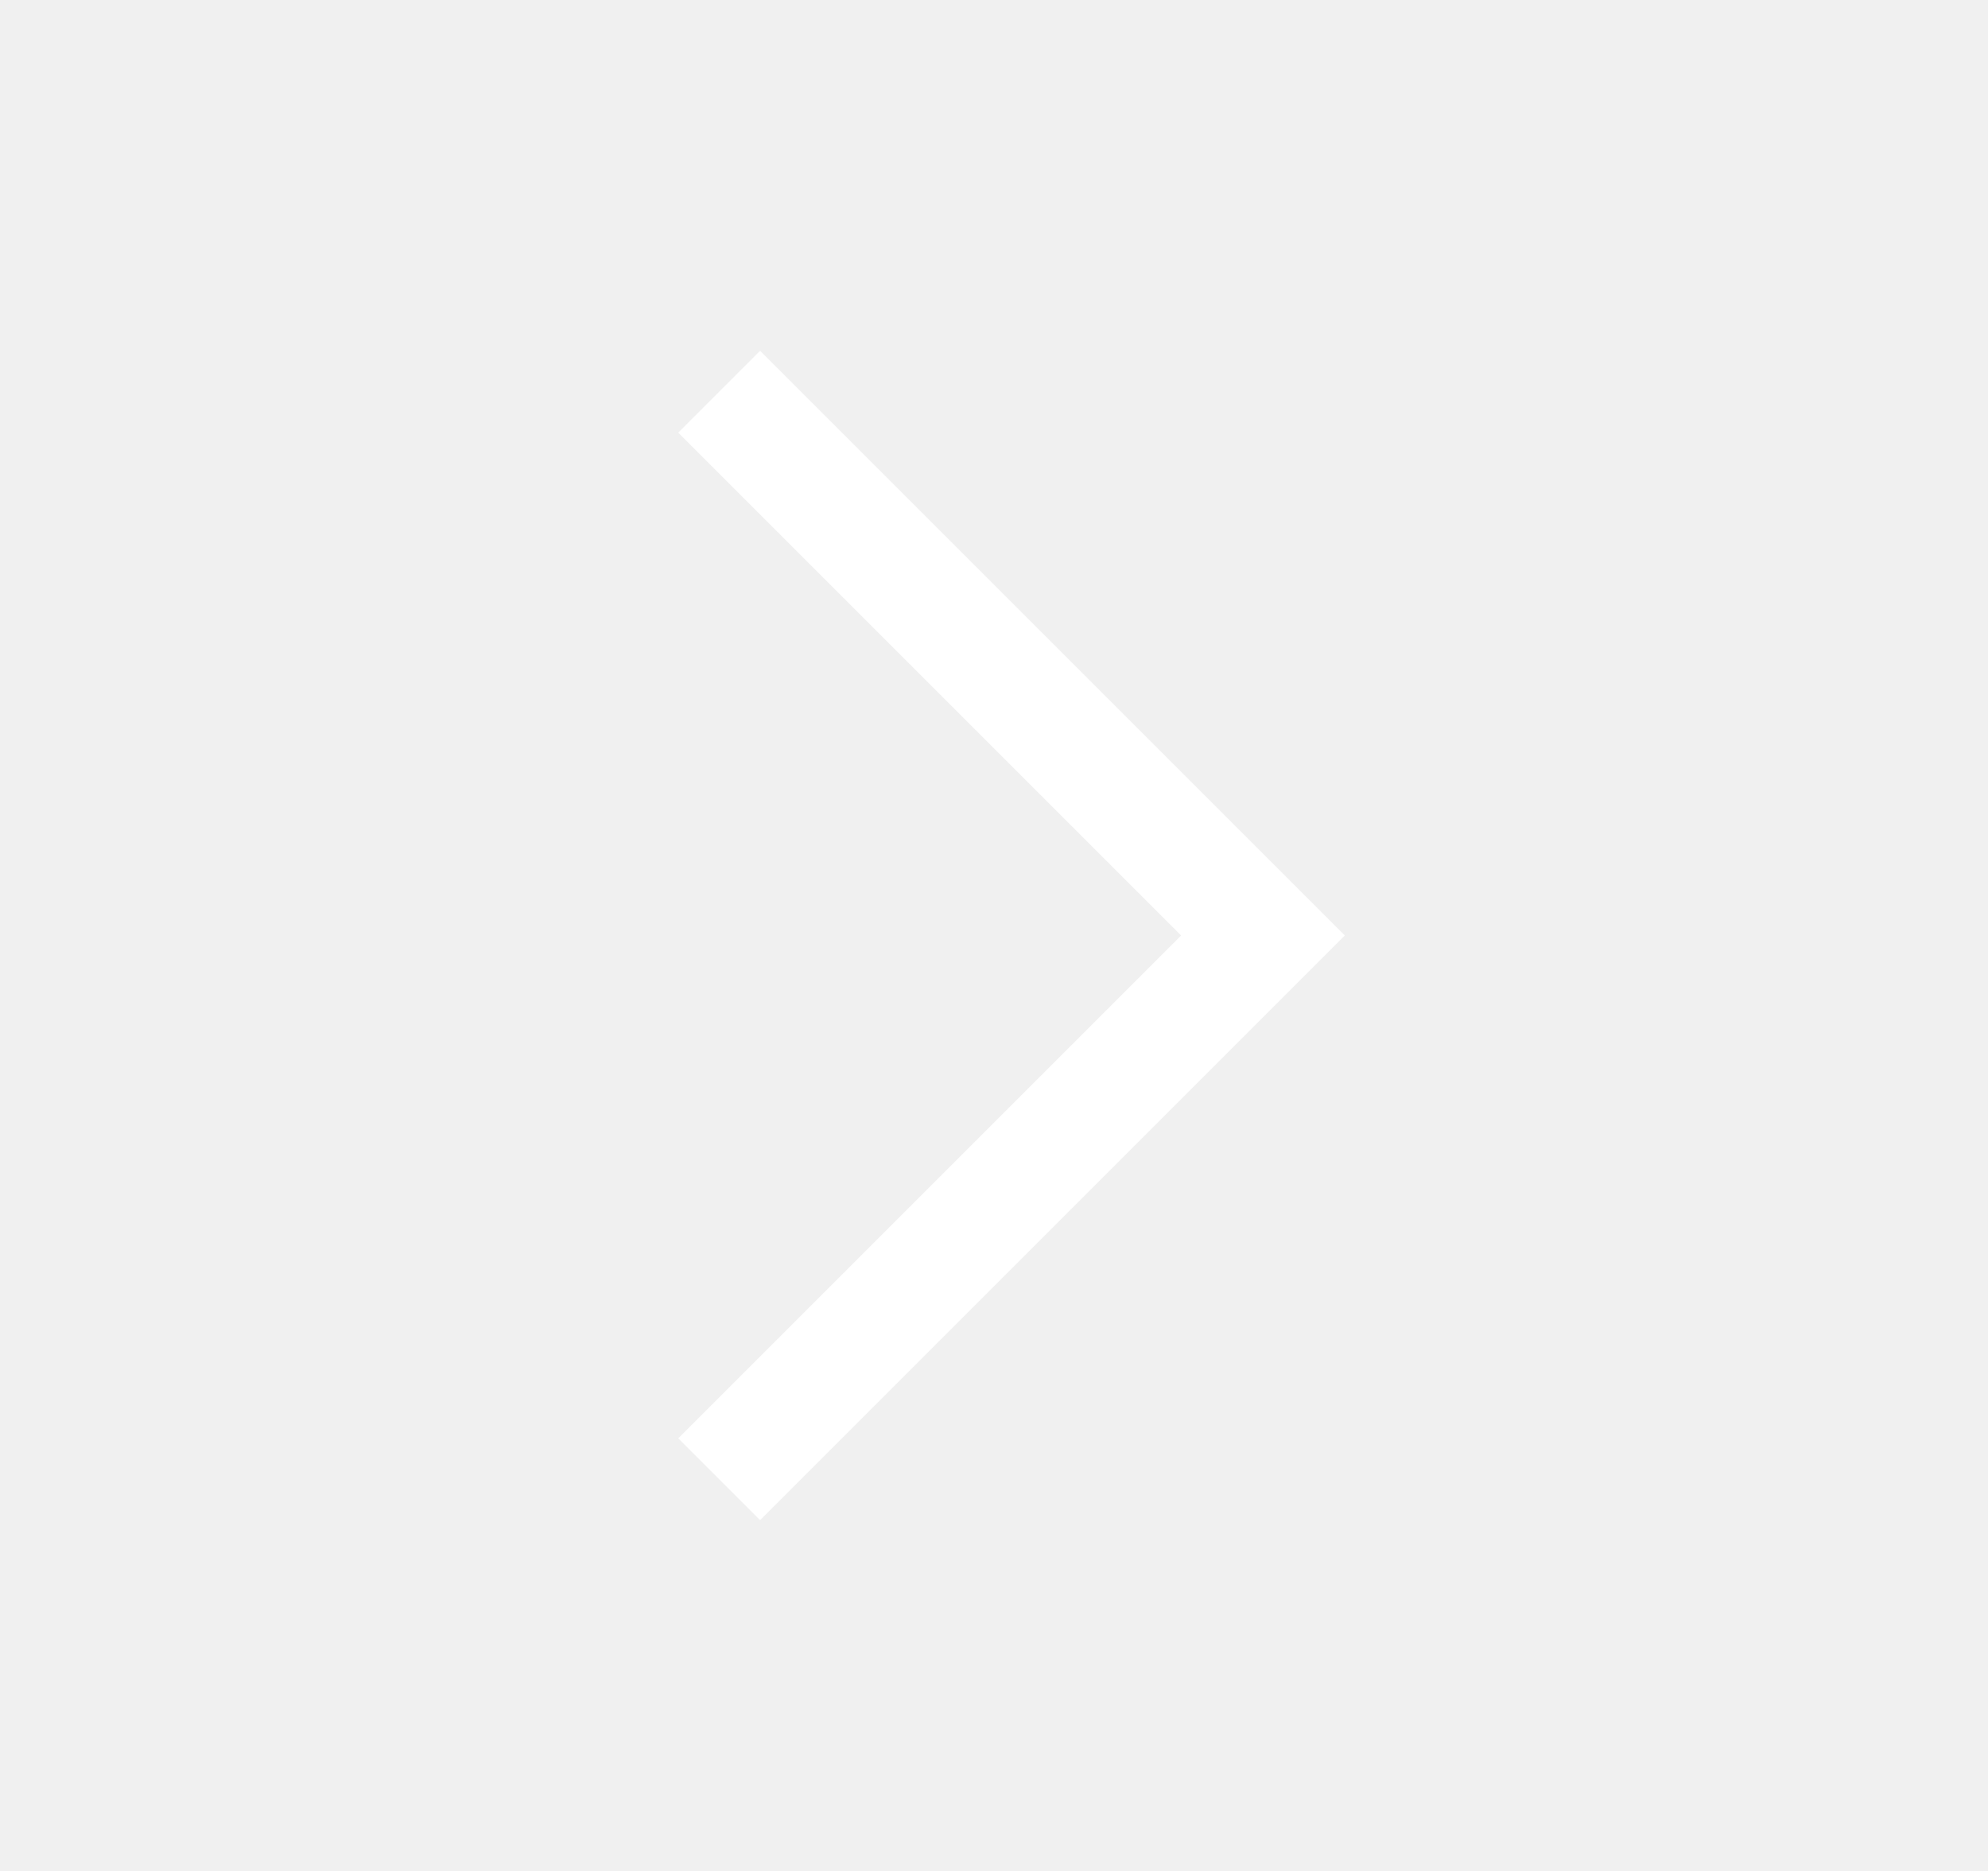
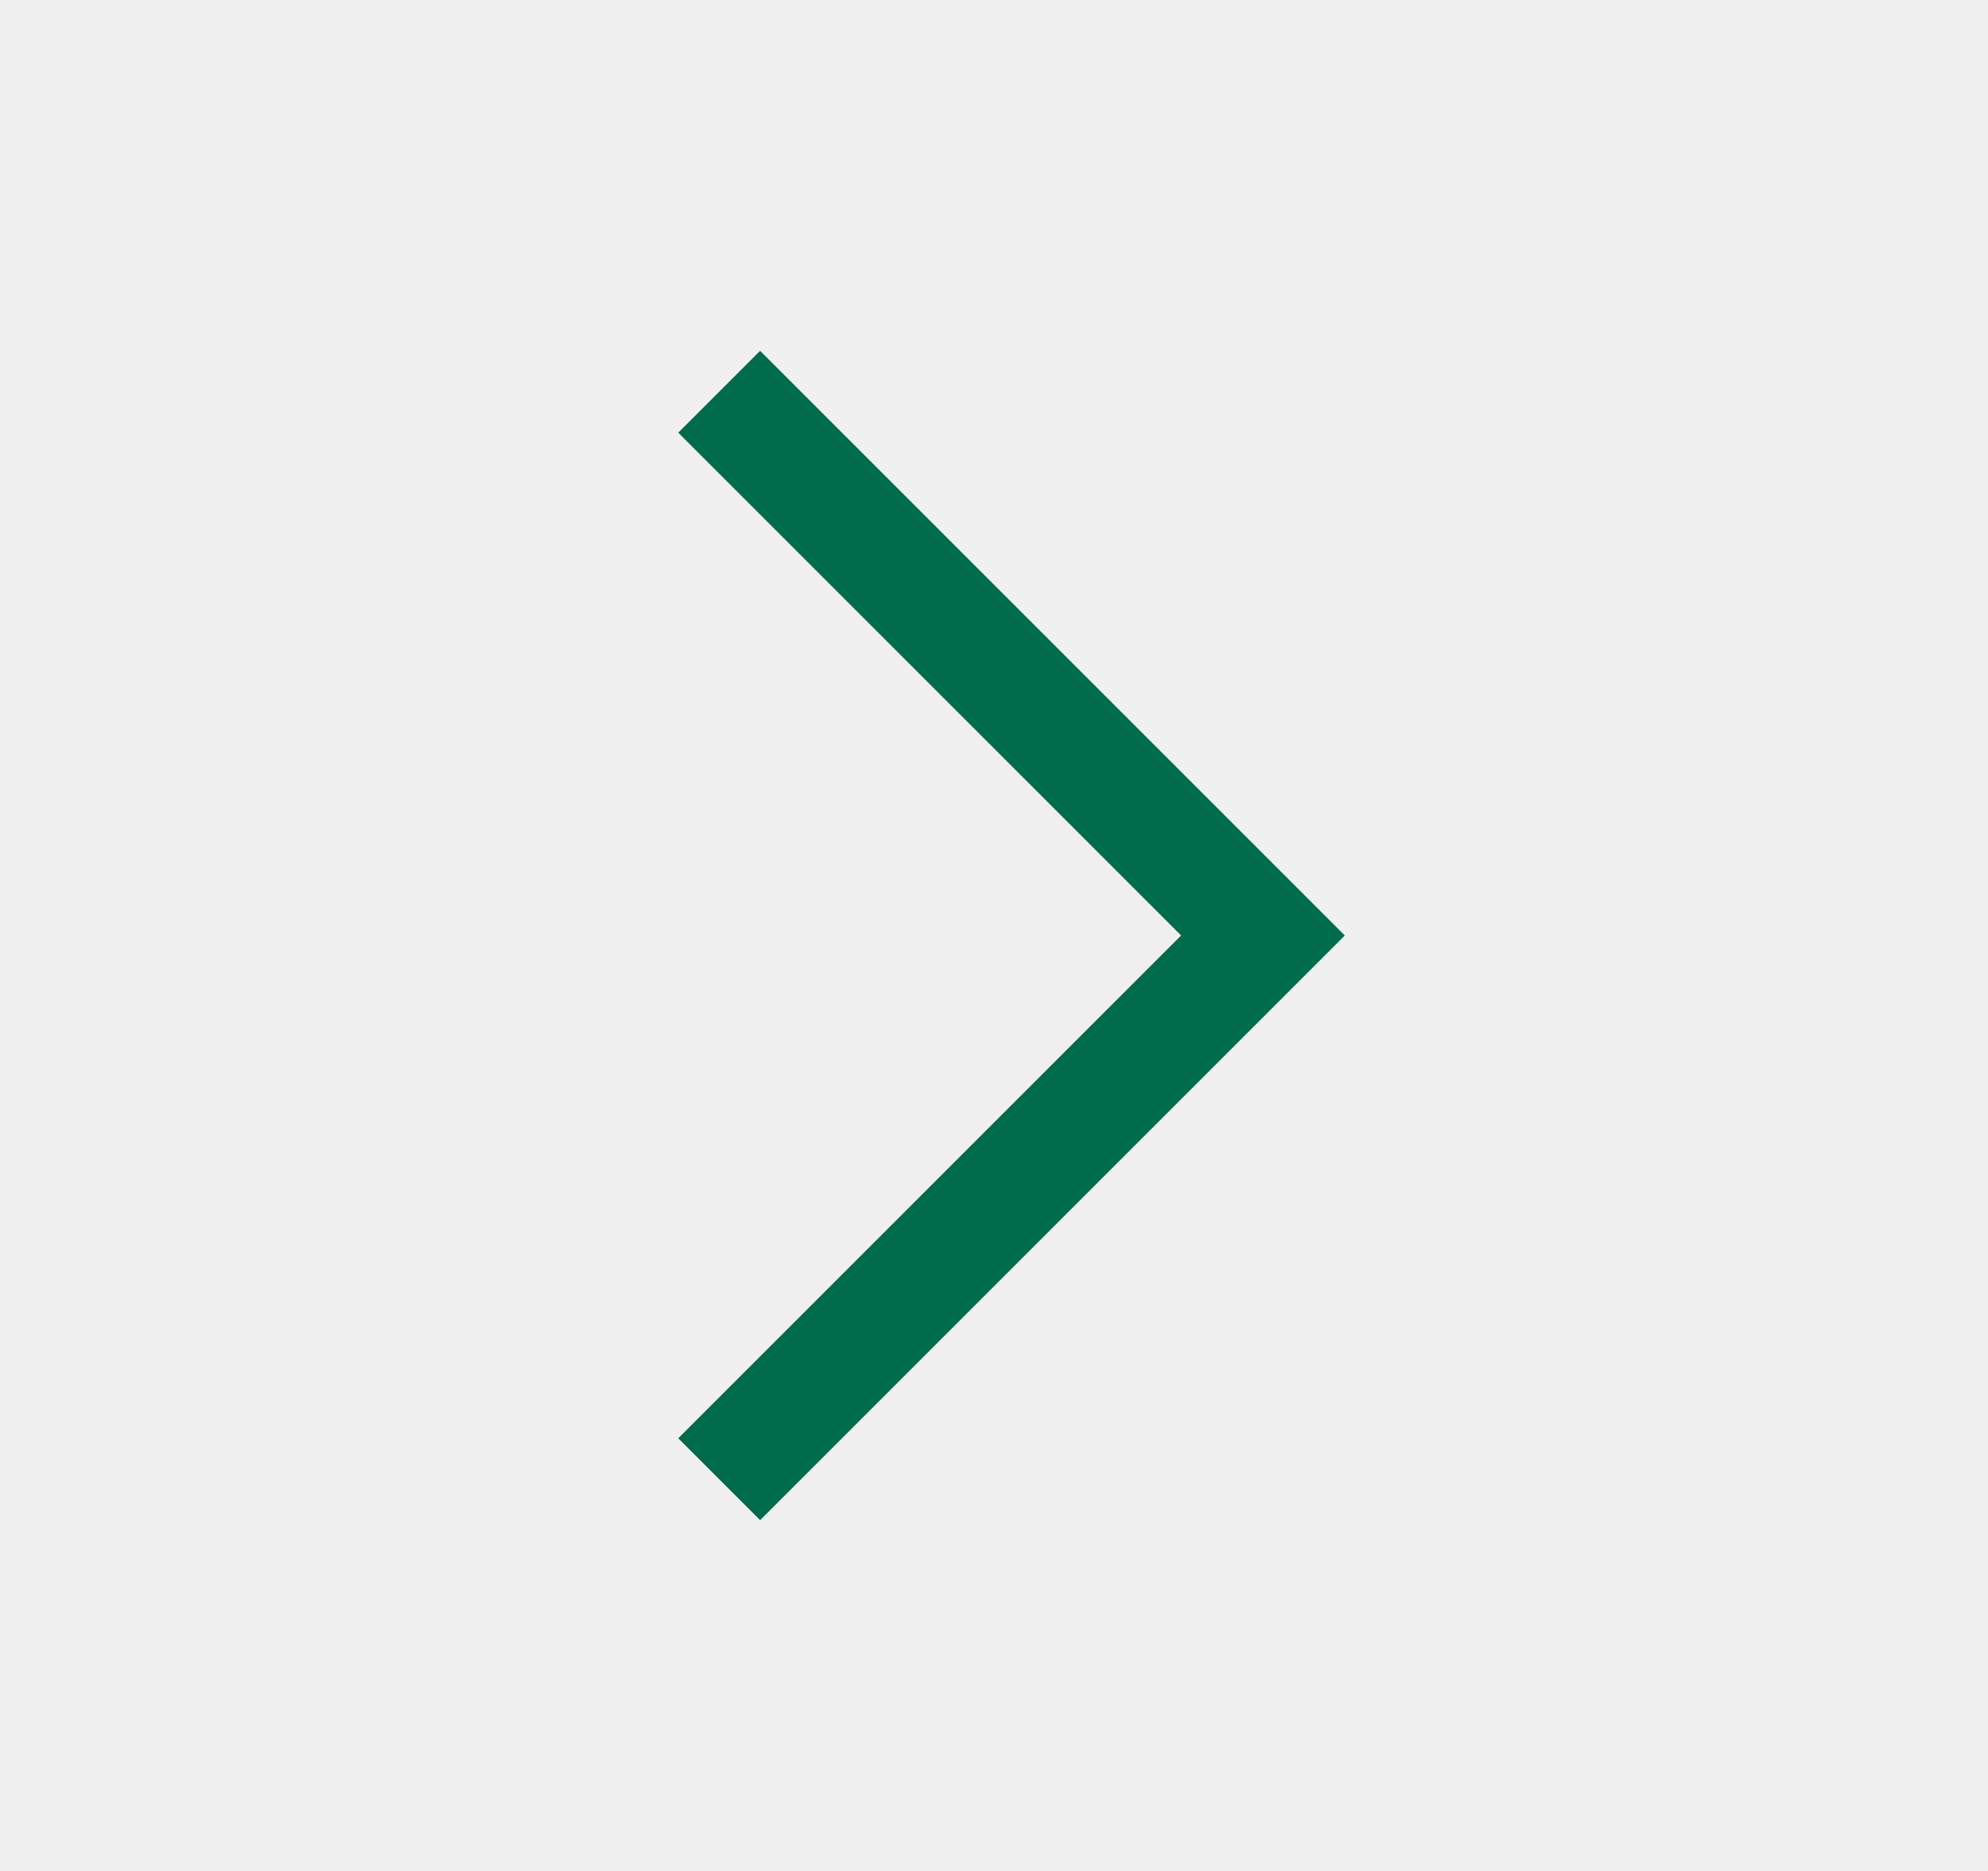
<svg xmlns="http://www.w3.org/2000/svg" width="17" height="16" viewBox="0 0 17 16" fill="none">
-   <g clip-path="url(#clip0_296_1071)">
-     <path d="M11.5 8L6.5 13L5.8 12.3L10.1 8L5.8 3.7L6.5 3L11.5 8Z" fill="white" />
-   </g>
-   <defs>
-     <clipPath id="clip0_296_1071">
-       <rect width="16" height="16" fill="white" transform="translate(0.5)" />
-     </clipPath>
-   </defs>
+   <path d="M11.5 8L6.5 13L5.8 12.3L10.1 8L5.8 3.7L6.5 3L11.5 8Z" fill="#006C4B" />
</svg>
